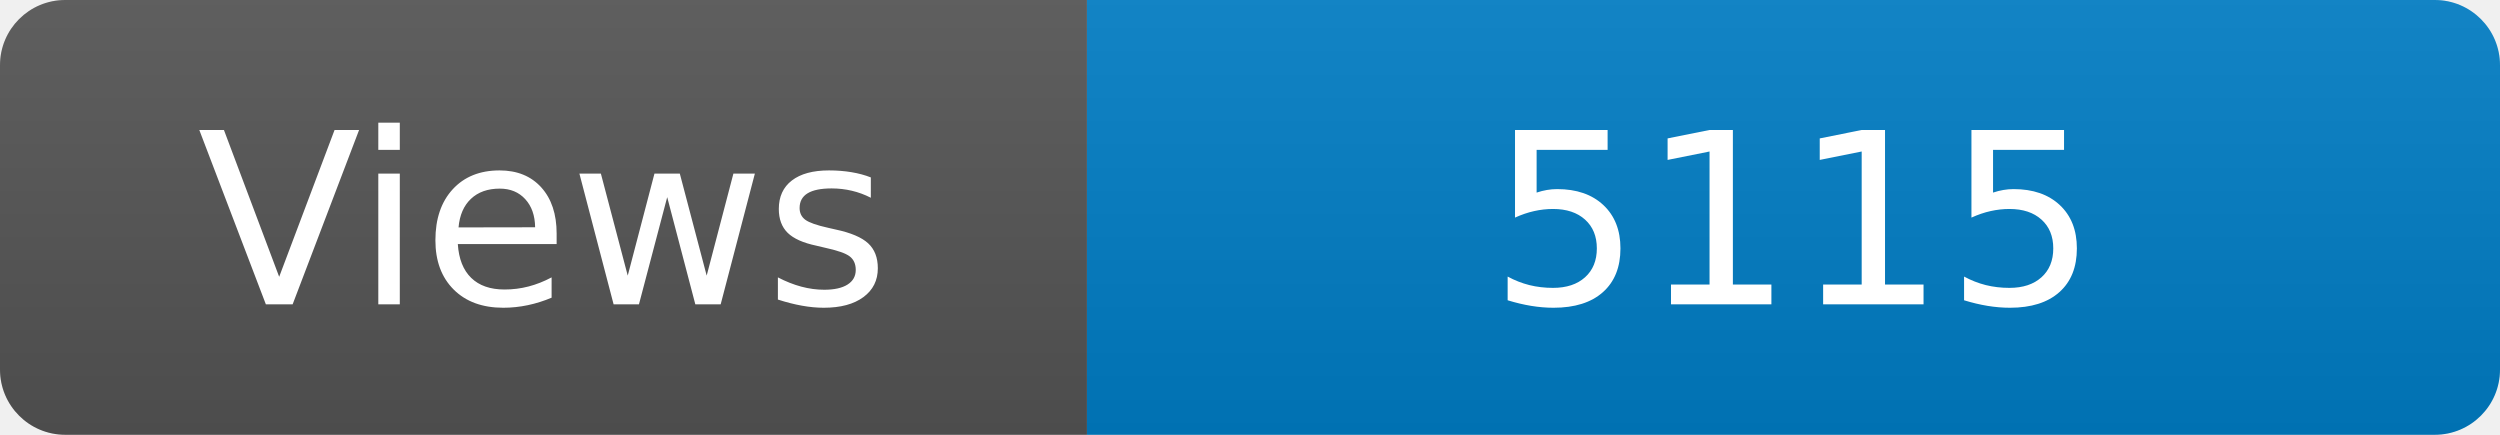
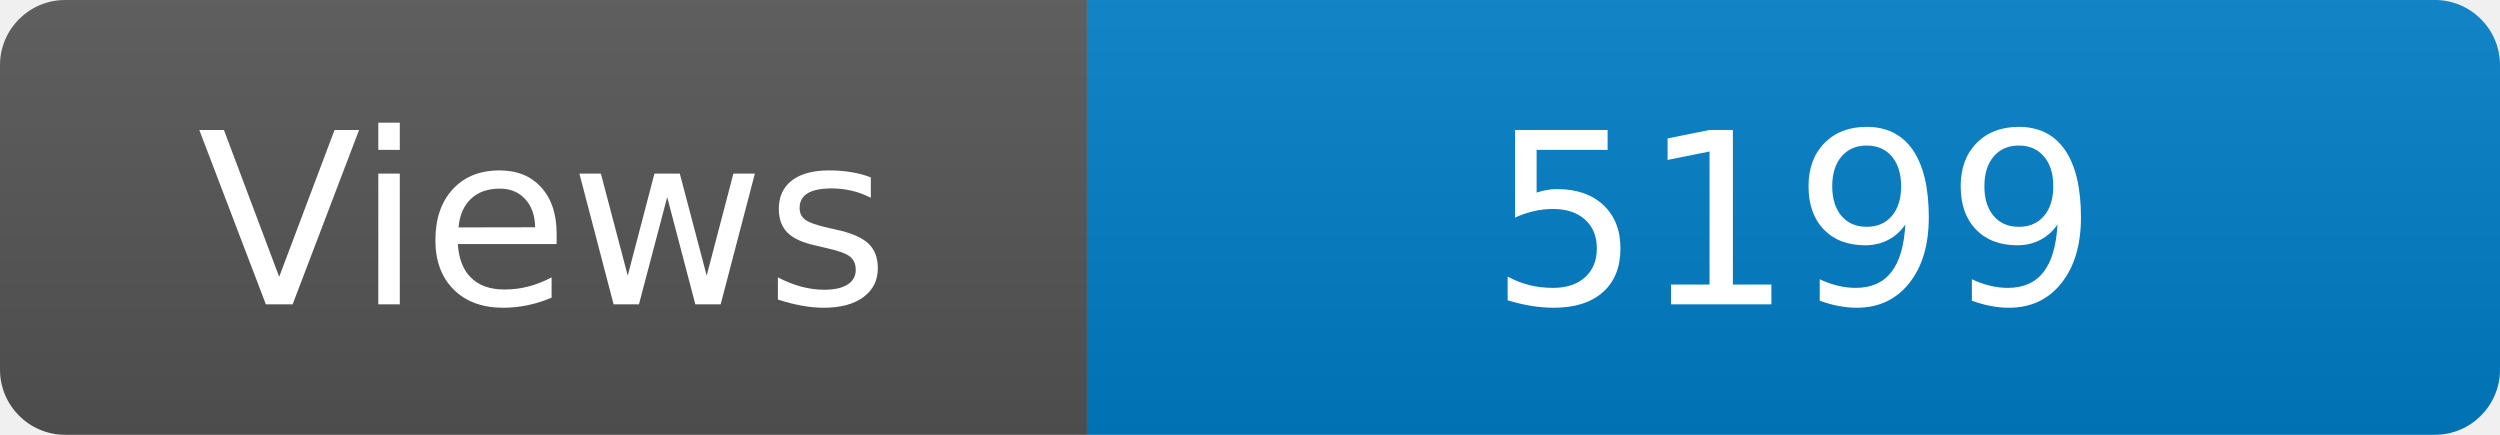
<svg xmlns="http://www.w3.org/2000/svg" width="115" height="20" role="img" aria-label="Maintained?: yes">
  <linearGradient id="s" x2="0" y2="100%">
    <stop offset="0" stop-color="#bbb" stop-opacity=".1" />
    <stop offset="1" stop-opacity=".1" />
  </linearGradient>
  <clipPath id="r">
    <rect width="115" height="20" rx="3" fill="#fff" />
  </clipPath>
  <g clip-path="url(#r)">
    <rect width="50" height="20" fill="#555" />
    <rect x="50" width="160" height="20" fill="#007ec6" />
    <rect width="115" height="20" fill="url(#s)" />
  </g>
  <g fill="#fff" text-anchor="middle" font-family="Verdana,Geneva,DejaVu Sans,sans-serif" font-size="110">
    <text x="250" y="140" transform="scale(.1)" fill="#fff">Views</text>
-     <text x="825" y="140" transform="scale(.1)" fill="#fff">5115</text>
+     <text x="825" y="140" transform="scale(.1)" fill="#fff">5199</text>
  </g>
</svg>
